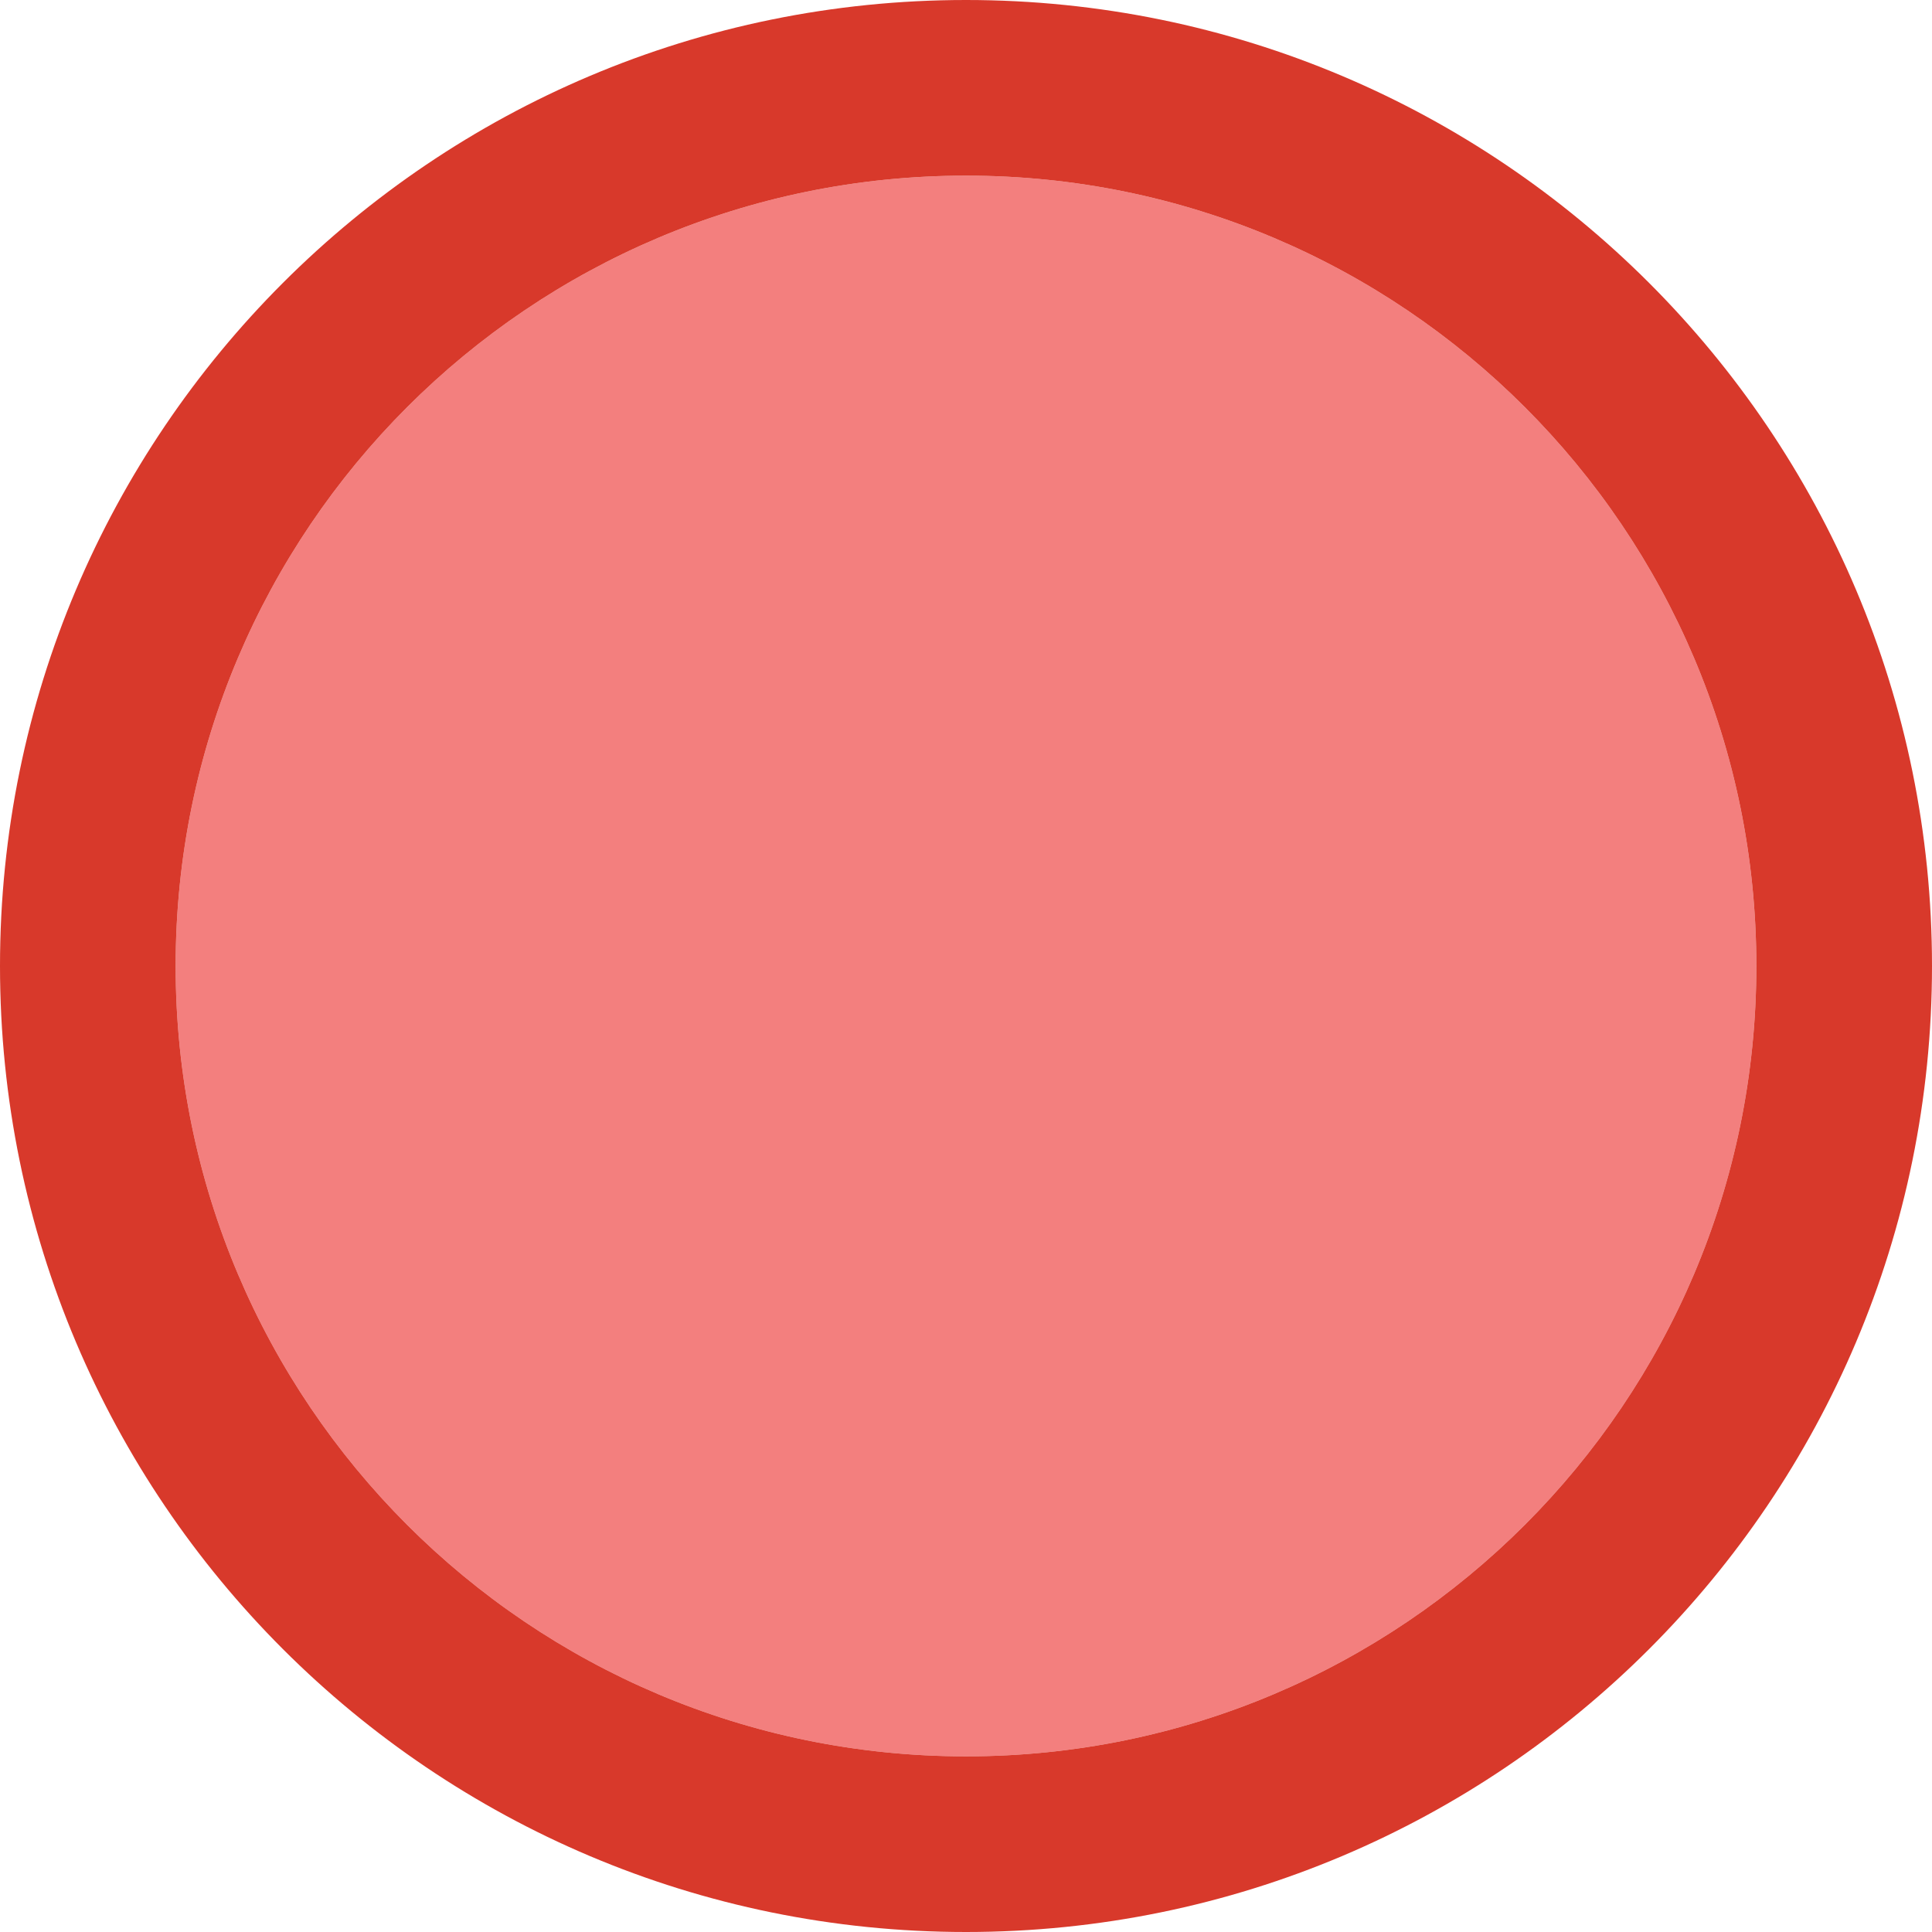
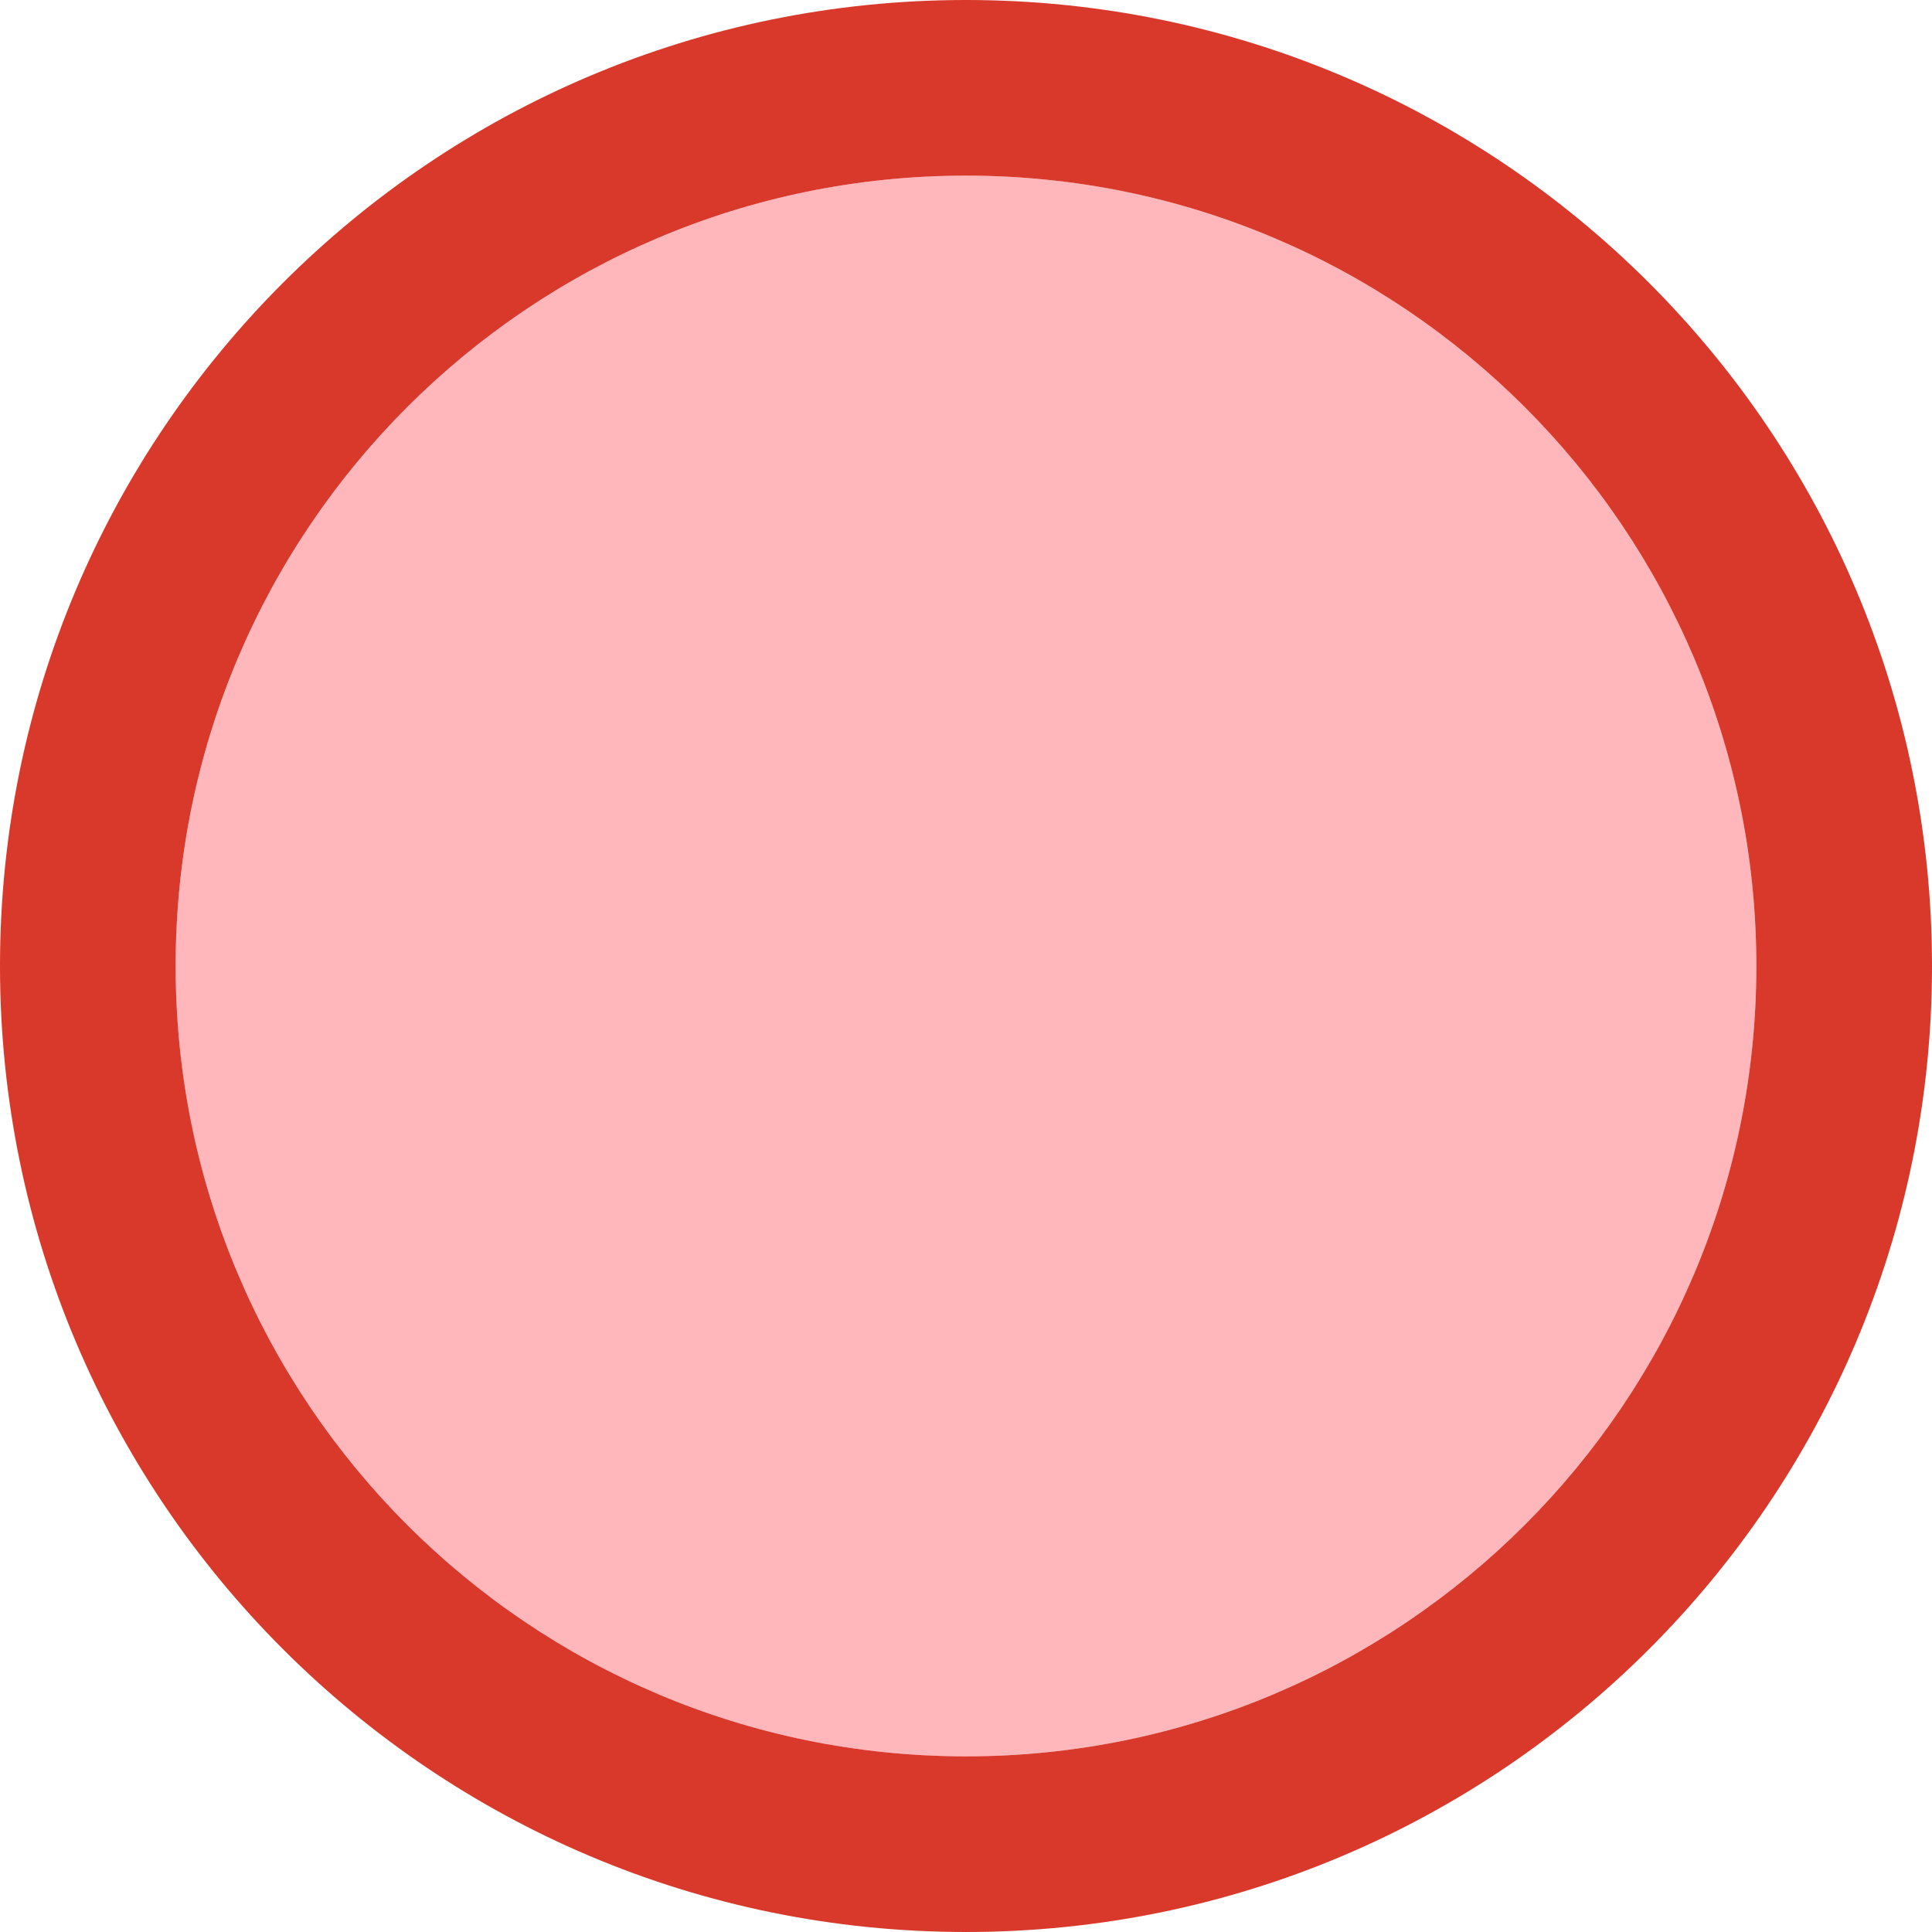
<svg xmlns="http://www.w3.org/2000/svg" viewBox="0 0 11 11">
-   <path d="m5.5 1c-2.485 0-4.5 2.015-4.5 4.5s2.015 4.5 4.5 4.5 4.5-2.015 4.5-4.5-2.015-4.5-4.5-4.5z" fill="#ed3d3b" opacity=".66" />
+   <path d="m5.5 1c-2.485 0-4.5 2.015-4.5 4.5s2.015 4.5 4.5 4.5 4.5-2.015 4.5-4.5-2.015-4.5-4.5-4.5z" fill="#ff9198" opacity=".66" />
  <path d="m5.5 0c-3.038 0-5.5 2.462-5.5 5.5s2.462 5.5 5.5 5.5 5.5-2.462 5.5-5.5-2.462-5.5-5.5-5.5zm0 1c2.485 0 4.5 2.015 4.5 4.5s-2.015 4.5-4.5 4.5-4.5-2.015-4.5-4.5 2.015-4.5 4.5-4.5z" fill="#d42314" opacity=".9" />
</svg>
